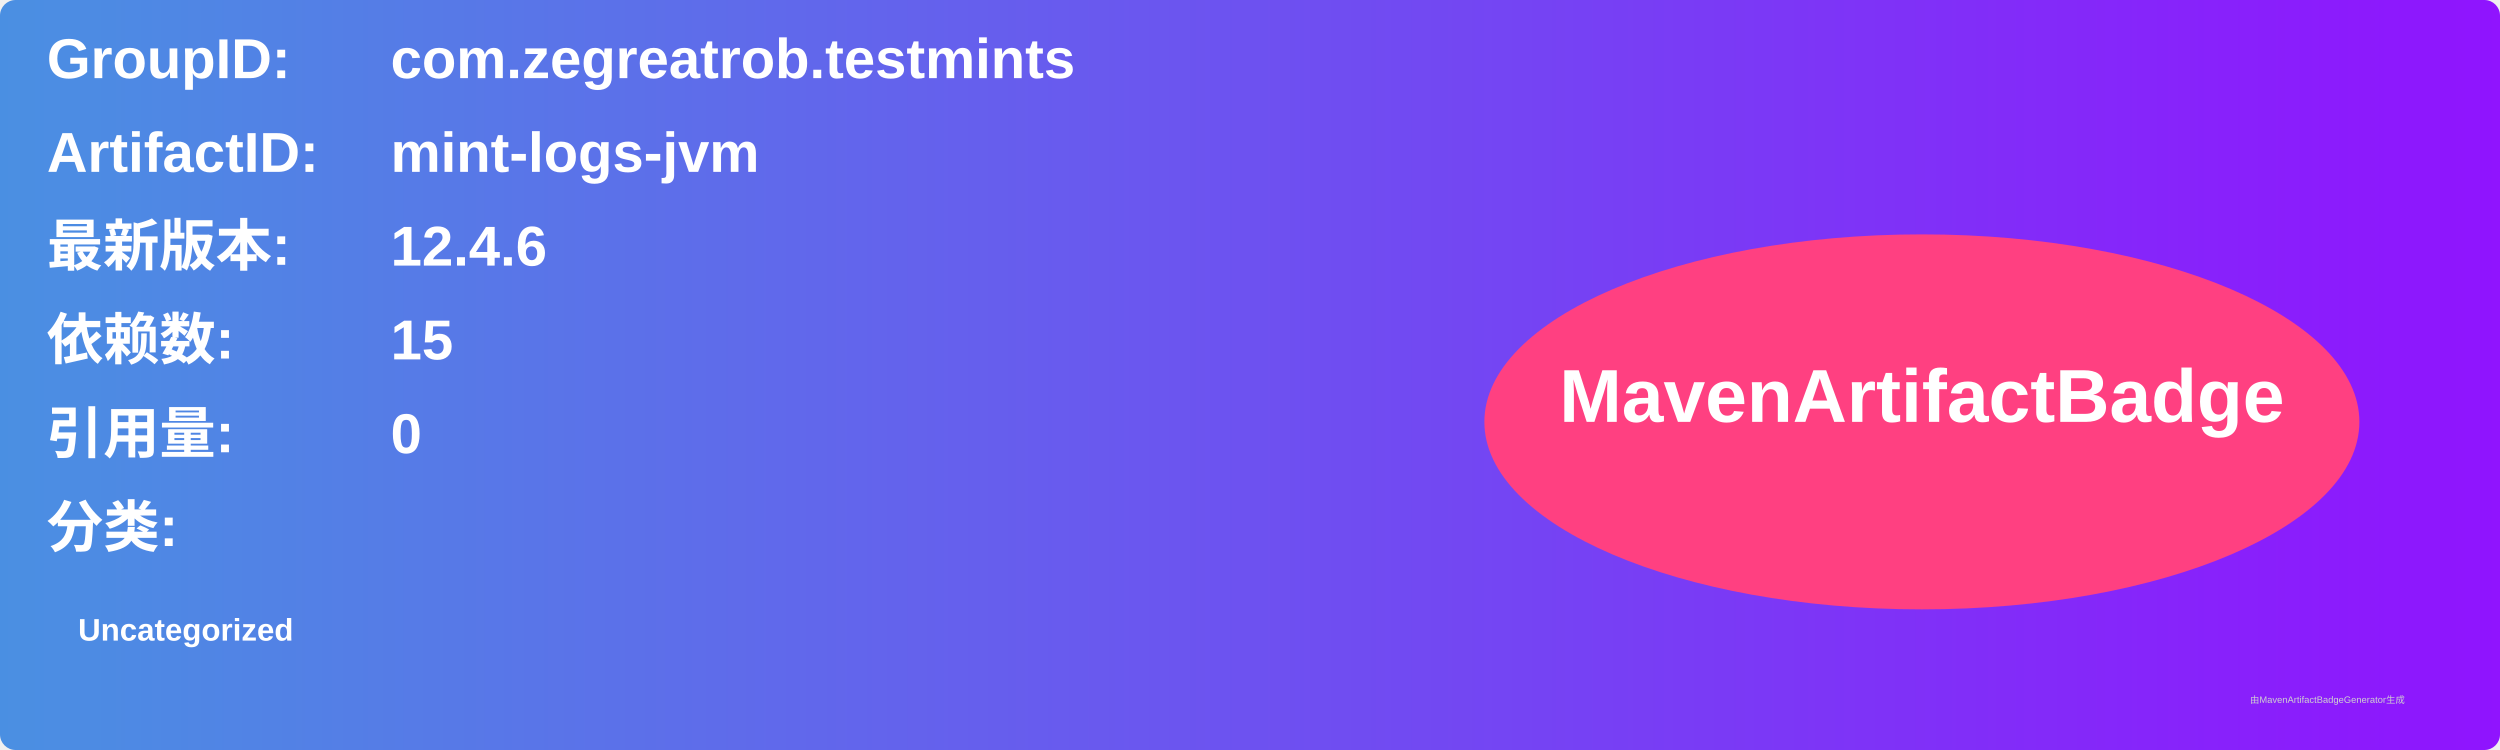
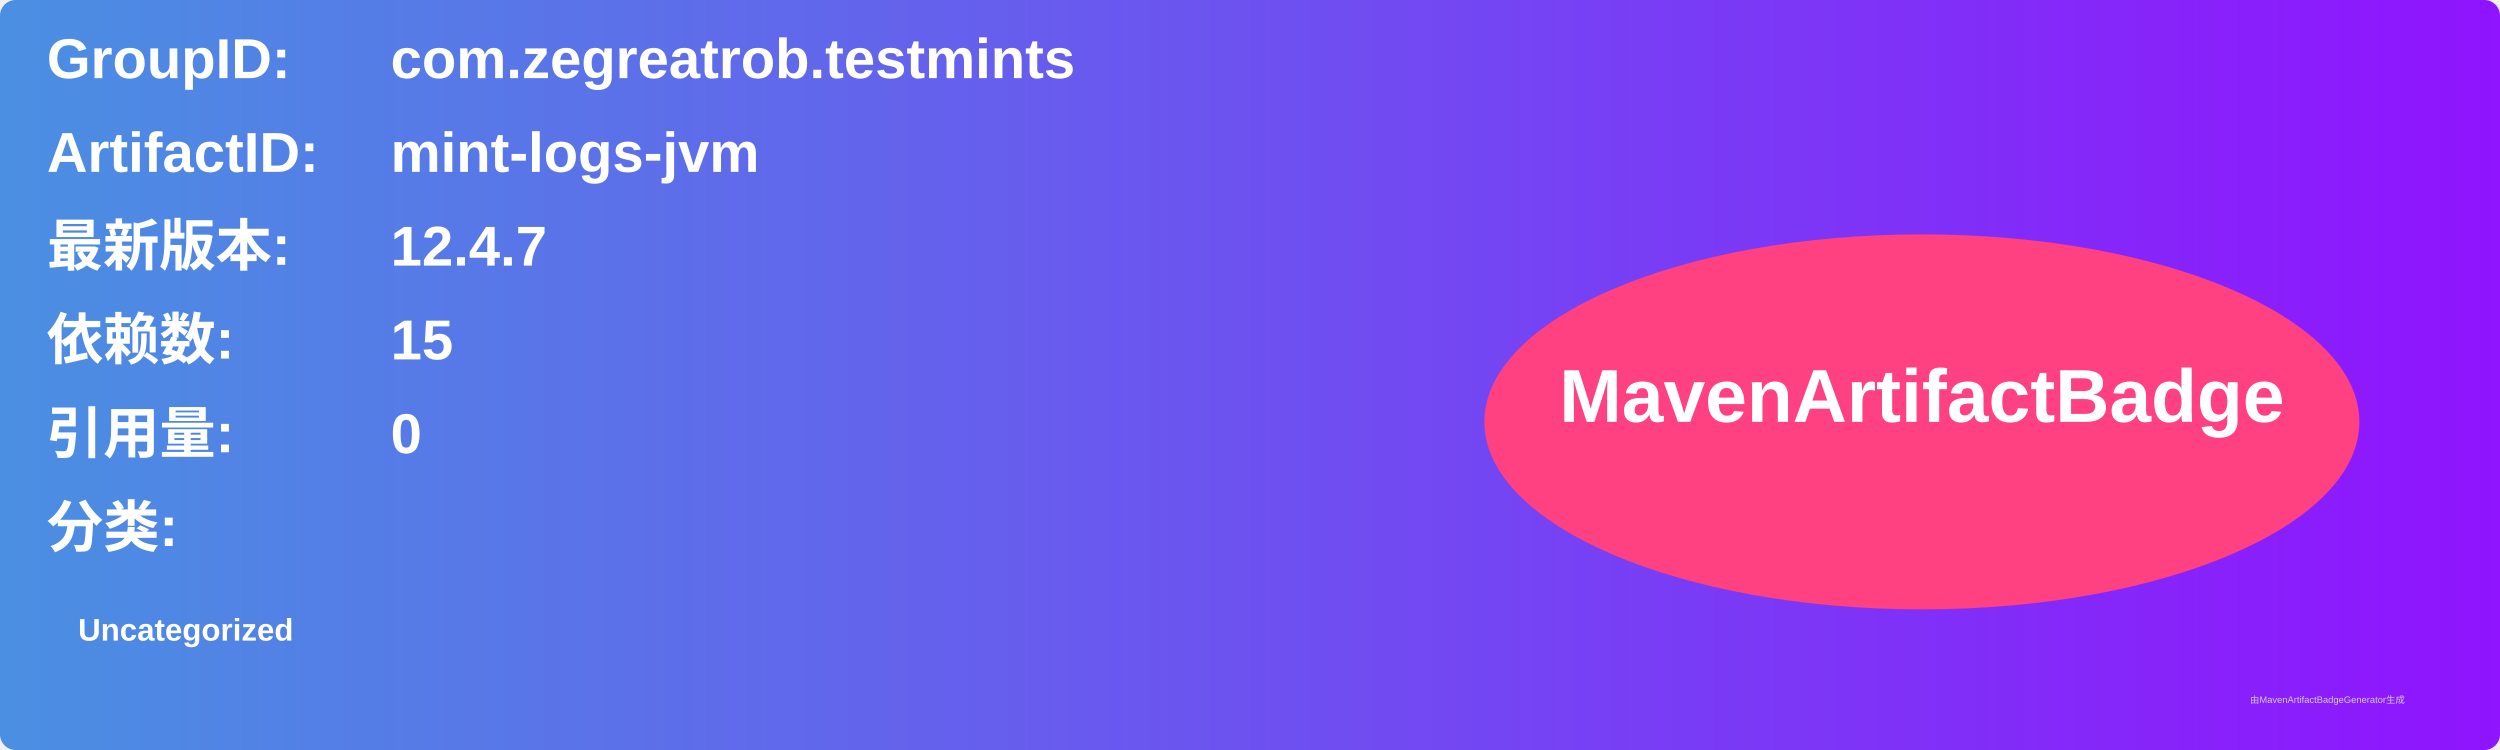
<svg xmlns="http://www.w3.org/2000/svg" width="800" height="240" viewBox="0 0 800 240">
  <linearGradient id="grad" x1="0%" y1="0%" x2="100%" y2="0%">
    <stop offset="0%" stop-color="#4a90e2" />
    <stop offset="100%" stop-color="#9013fe" />
  </linearGradient>
  <rect width="100%" height="100%" rx="5" ry="5" fill="url(#grad)" />
  <g transform="translate(15, 15)">
    <text x="0" y="10" font-family="Arial" font-size="18" fill="white" font-weight="bold" width="260">GroupID:</text>
    <text x="110" y="10" font-family="Arial" font-size="18" fill="white" font-weight="bold" width="460">com.zegreatrob.testmints</text>
    <text x="0" y="40" font-family="Arial" font-size="18" fill="white" font-weight="bold" width="260">ArtifactID:</text>
    <text x="110" y="40" font-family="Arial" font-size="18" fill="white" font-weight="bold" width="460">mint-logs-jvm</text>
    <text x="0" y="70" font-family="Arial" font-size="18" fill="white" font-weight="bold">最新版本:</text>
    <text x="110" y="70" font-family="Arial" font-size="18" fill="white" font-weight="bold">
-       <tspan font-weight="bold">12.4.6</tspan>
+       <tspan font-weight="bold">12.4.7</tspan>
    </text>
    <text x="0" y="100" font-family="Arial" font-size="18" fill="white" font-weight="bold">依赖数: </text>
    <text x="110" y="100" font-family="Arial" font-size="18" fill="white">
      <tspan font-weight="bold">15</tspan>
    </text>
    <text x="0" y="130" font-family="Arial" font-size="18" fill="white" font-weight="bold">引用量: </text>
    <text x="110" y="130" font-family="Arial" font-size="18" fill="white">
      <tspan font-weight="bold">0</tspan>
    </text>
    <text x="0" y="160" font-family="Arial" font-size="18" fill="white" font-weight="bold">分类:</text>
    <text x="10" y="190" font-family="Arial" font-size="10" fill="white">
      <tspan font-weight="bold">Uncategorized</tspan>
    </text>
    <ellipse cx="600" cy="120" rx="140" ry="60" fill="#ff4081" />
    <text x="600" y="120" text-anchor="middle" font-family="Arial" font-size="24" fill="white" font-weight="bold">MavenArtifactBadge</text>
  </g>
  <text x="720" y="225" font-family="Arial" font-size="3" fill="#d0d0d0">由MavenArtifactBadgeGenerator生成</text>
</svg>
